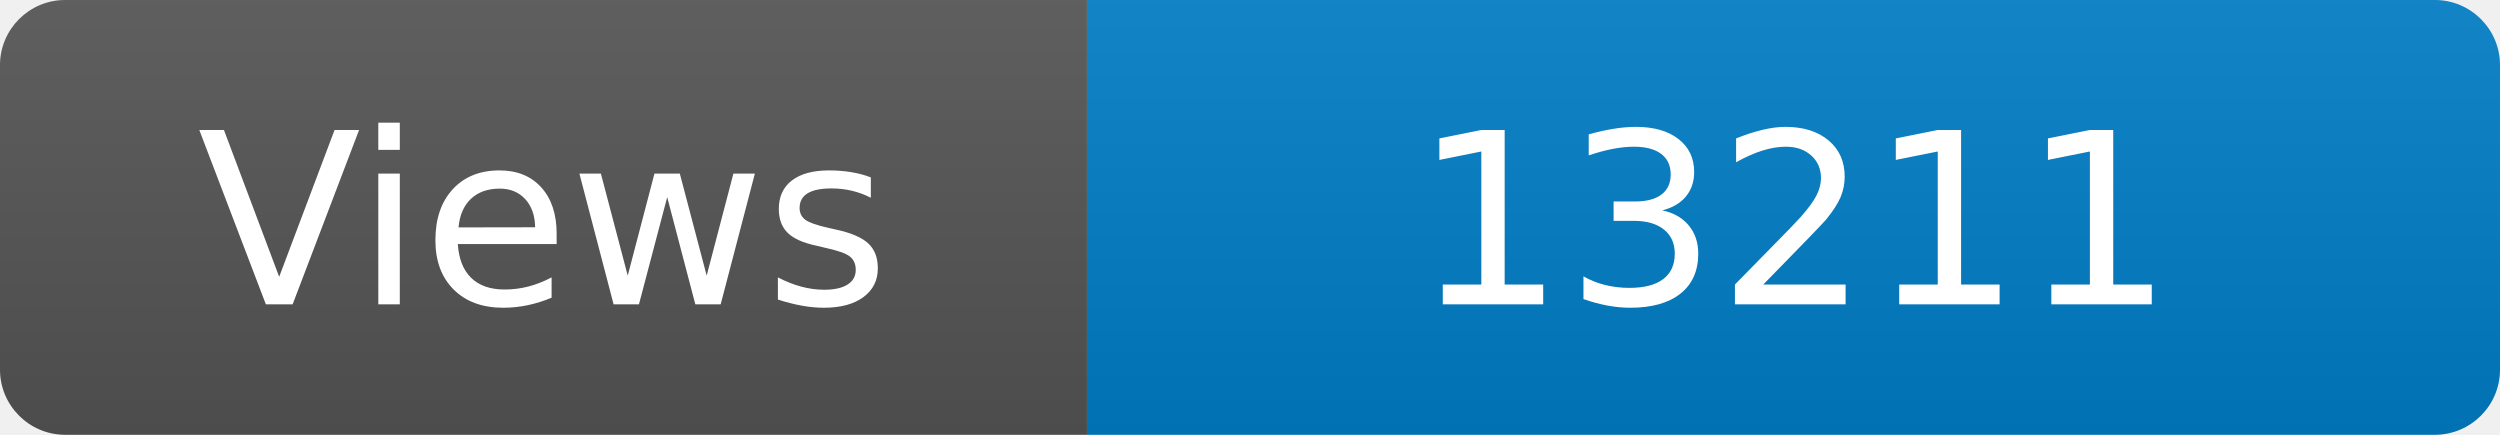
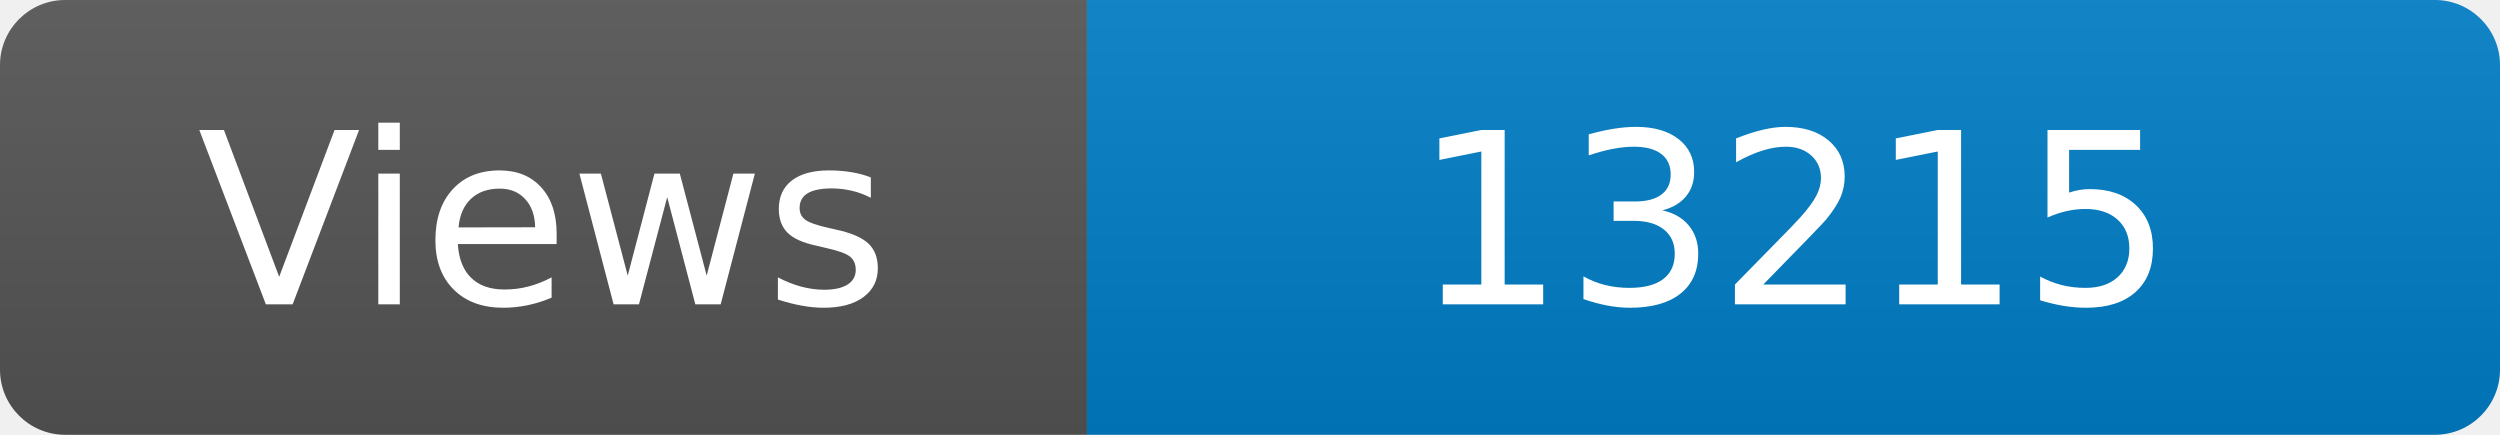
<svg xmlns="http://www.w3.org/2000/svg" width="115" height="20" role="img" aria-label="Maintained?: yes">
  <linearGradient id="s" x2="0" y2="100%">
    <stop offset="0" stop-color="#bbb" stop-opacity=".1" />
    <stop offset="1" stop-opacity=".1" />
  </linearGradient>
  <clipPath id="r">
    <rect width="115" height="20" rx="3" fill="#fff" />
  </clipPath>
  <g clip-path="url(#r)">
    <rect width="50" height="20" fill="#555" />
    <rect x="50" width="160" height="20" fill="#007ec6" />
    <rect width="115" height="20" fill="url(#s)" />
  </g>
  <g fill="#fff" text-anchor="middle" font-family="Verdana,Geneva,DejaVu Sans,sans-serif" font-size="110">
    <text x="250" y="140" transform="scale(.1)" fill="#fff">Views</text>
-     <text x="825" y="140" transform="scale(.1)" fill="#fff">13211</text>
+     <text x="825" y="140" transform="scale(.1)" fill="#fff">13215</text>
  </g>
</svg>
